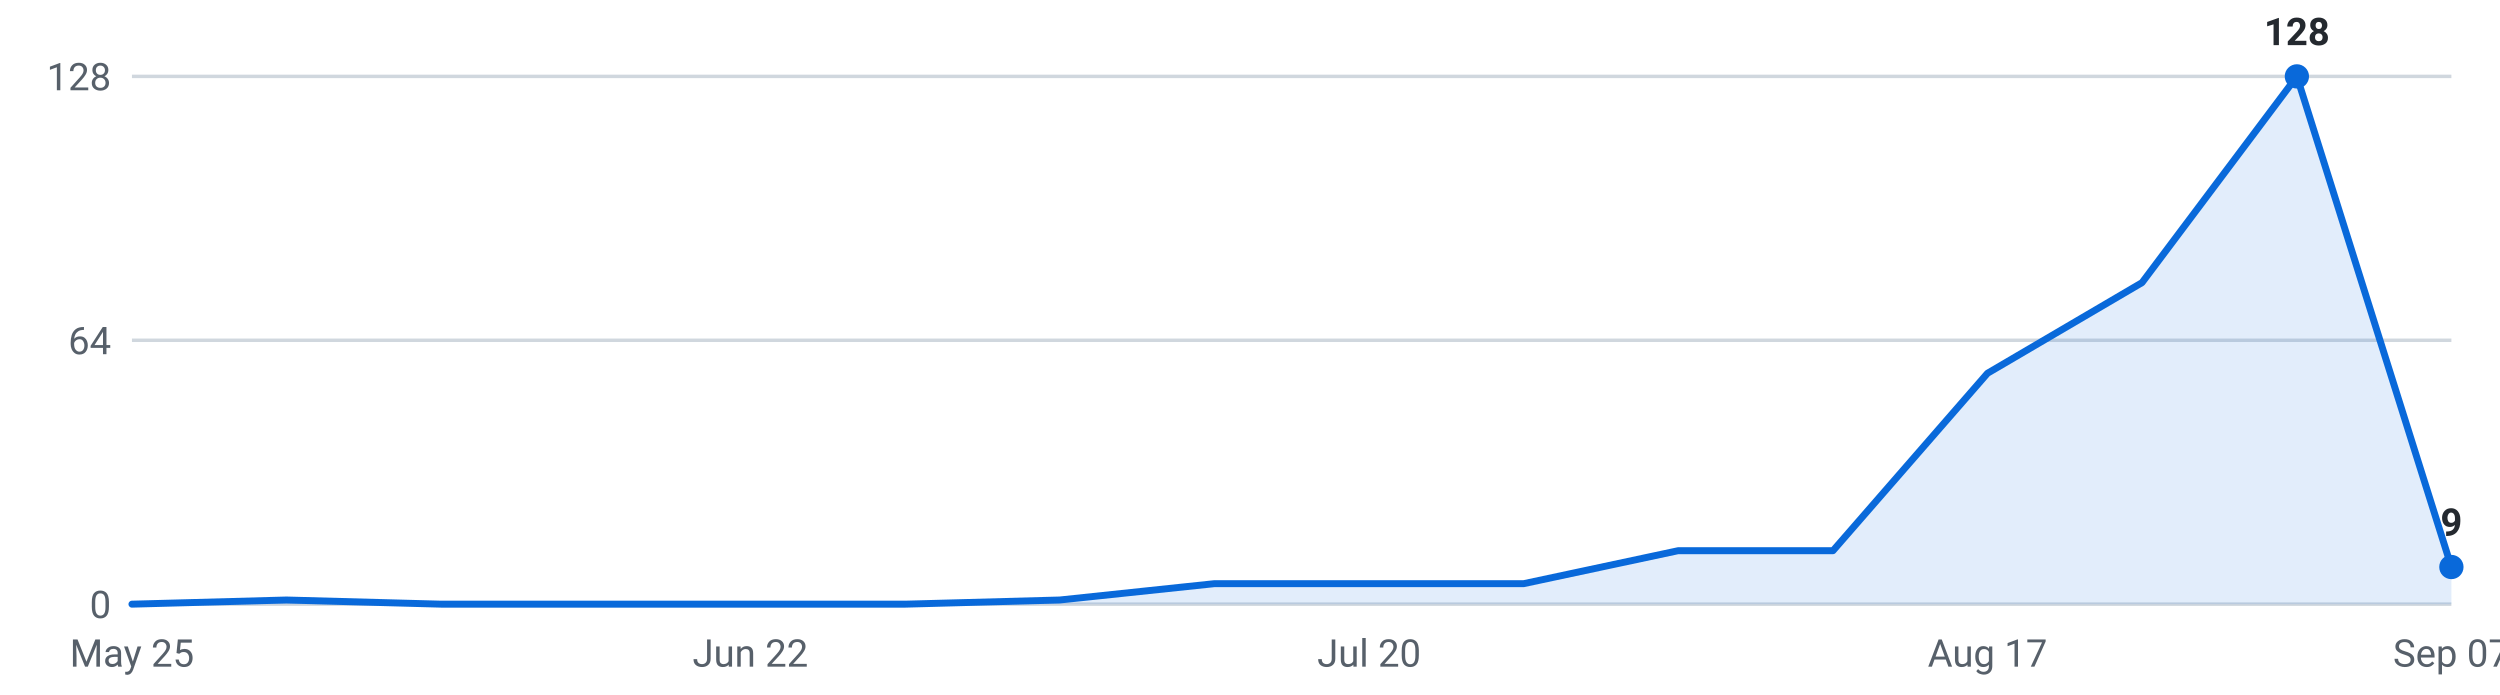
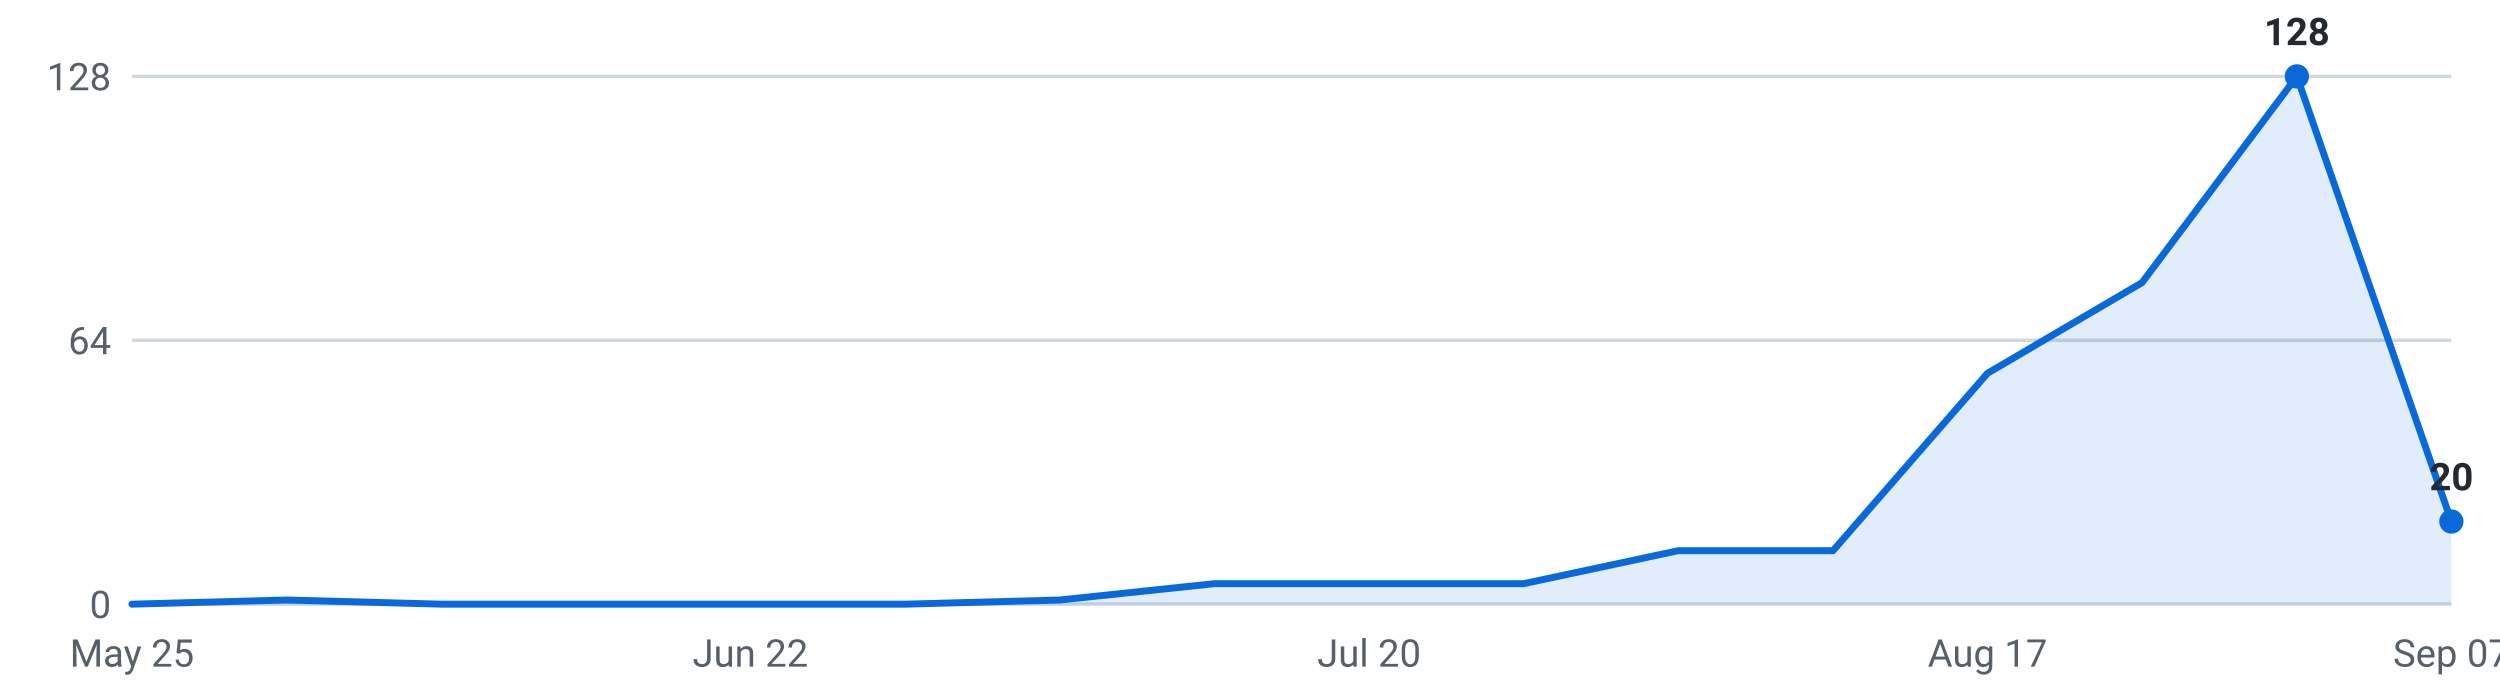
<svg xmlns="http://www.w3.org/2000/svg" viewBox="0 0 720 200" width="720" height="200" role="img" aria-label="Internships posted per week, last 16 weeks">
  <g font-family="-apple-system,Segoe UI,Roboto,sans-serif" font-size="11">
    <line x1="38" y1="174.0" x2="706" y2="174.0" stroke="#d0d7de" stroke-width="1" />
    <text x="32" y="178.0" text-anchor="end" fill="#57606a">0</text>
    <line x1="38" y1="98.0" x2="706" y2="98.0" stroke="#d0d7de" stroke-width="1" />
    <text x="32" y="102.0" text-anchor="end" fill="#57606a">64</text>
    <line x1="38" y1="22.0" x2="706" y2="22.0" stroke="#d0d7de" stroke-width="1" />
    <text x="32" y="26.0" text-anchor="end" fill="#57606a">128</text>
-     <path d="M38.0,174 L38.0,174.0 L82.5,172.8 L127.1,174.0 L171.6,174.0 L216.1,174.0 L260.7,174.0 L305.2,172.8 L349.7,168.1 L394.3,168.1 L438.8,168.1 L483.3,158.6 L527.9,158.6 L572.4,107.5 L616.9,81.4 L661.5,22.0 L706.0,163.3 L706.0,174 Z" fill="#0969da" fill-opacity="0.12" />
-     <polyline points="38.0,174.0 82.5,172.8 127.1,174.0 171.6,174.0 216.1,174.0 260.7,174.0 305.2,172.8 349.7,168.1 394.3,168.1 438.8,168.1 483.3,158.6 527.9,158.6 572.4,107.5 616.9,81.4 661.5,22.0 706.0,163.3" fill="none" stroke="#0969da" stroke-width="2" stroke-linejoin="round" stroke-linecap="round" />
+     <path d="M38.0,174 L38.0,174.0 L82.5,172.8 L127.1,174.0 L171.6,174.0 L216.1,174.0 L260.7,174.0 L305.2,172.8 L349.7,168.1 L394.3,168.1 L438.8,168.1 L483.3,158.6 L527.9,158.6 L572.4,107.5 L616.9,81.4 L661.5,22.0 L706.0,150.2 L706.0,174 Z" fill="#0969da" fill-opacity="0.12" />
+     <polyline points="38.0,174.0 82.5,172.8 127.1,174.0 171.6,174.0 216.1,174.0 260.7,174.0 305.2,172.8 349.7,168.1 394.3,168.1 438.8,168.1 483.3,158.6 527.9,158.6 572.4,107.5 616.9,81.4 661.5,22.0 706.0,150.2" fill="none" stroke="#0969da" stroke-width="2" stroke-linejoin="round" stroke-linecap="round" />
    <circle cx="661.5" cy="22.0" r="3.5" fill="#0969da" />
    <text x="661.5" y="13.0" text-anchor="middle" fill="#24292f" font-weight="600">128</text>
-     <circle cx="706.0" cy="163.3" r="3.5" fill="#0969da" />
-     <text x="706.0" y="154.3" text-anchor="middle" fill="#24292f" font-weight="600">9</text>
+     <circle cx="706.0" cy="150.2" r="3.5" fill="#0969da" />
+     <text x="706.0" y="141.2" text-anchor="middle" fill="#24292f" font-weight="600">20</text>
    <text x="38.0" y="192" text-anchor="middle" fill="#57606a">May 25</text>
    <text x="216.1" y="192" text-anchor="middle" fill="#57606a">Jun 22</text>
    <text x="394.3" y="192" text-anchor="middle" fill="#57606a">Jul 20</text>
    <text x="572.4" y="192" text-anchor="middle" fill="#57606a">Aug 17</text>
    <text x="706.0" y="192" text-anchor="middle" fill="#57606a">Sep 07</text>
  </g>
</svg>
